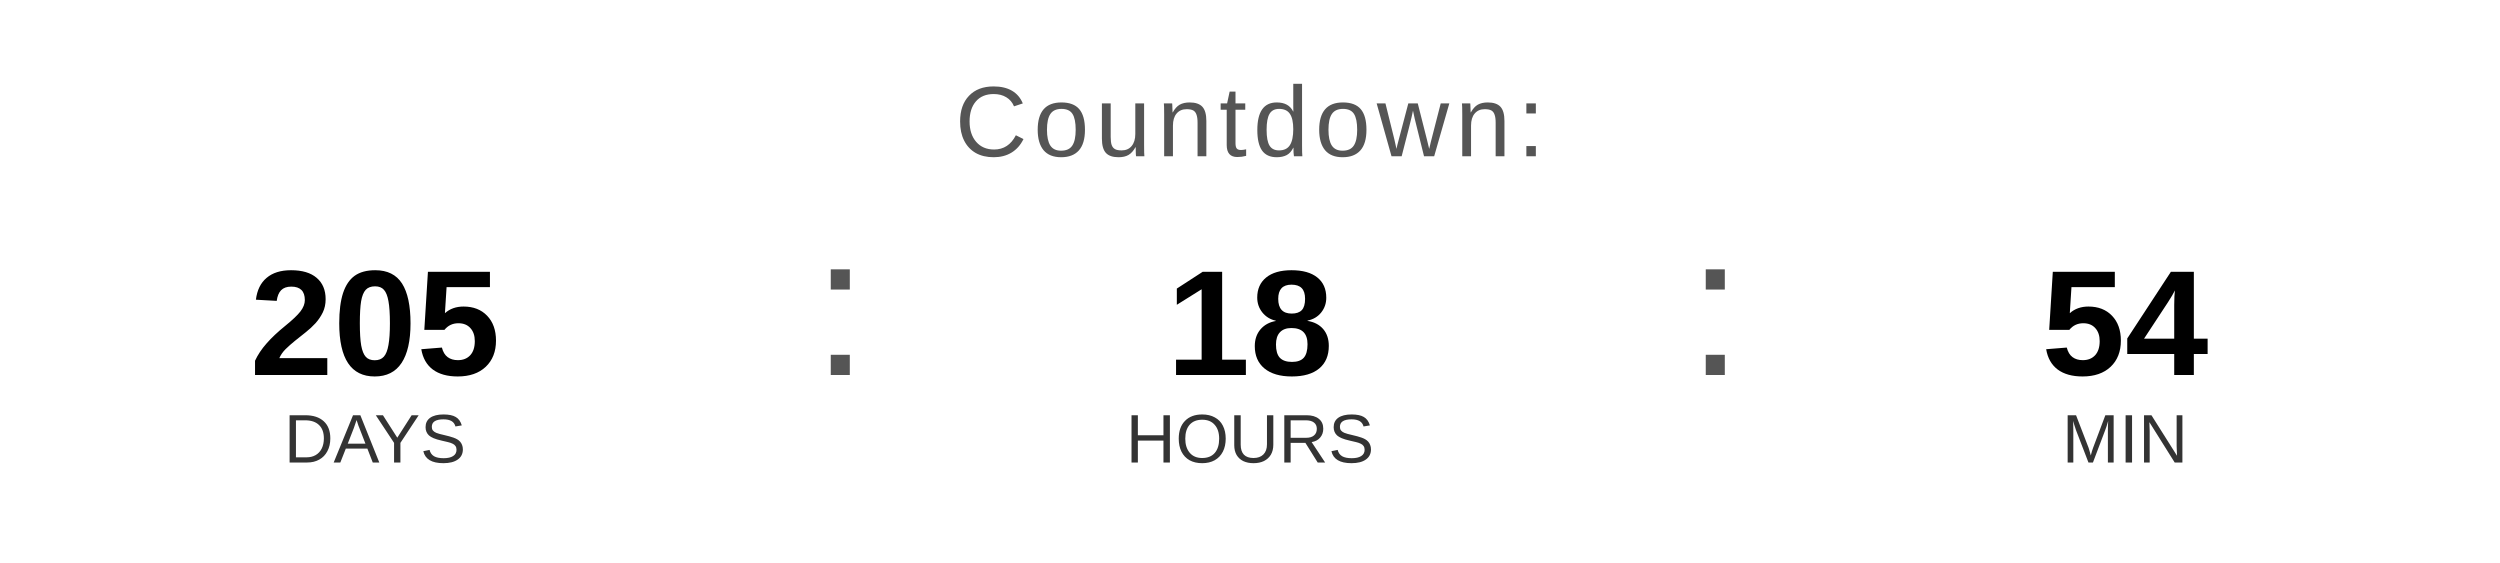
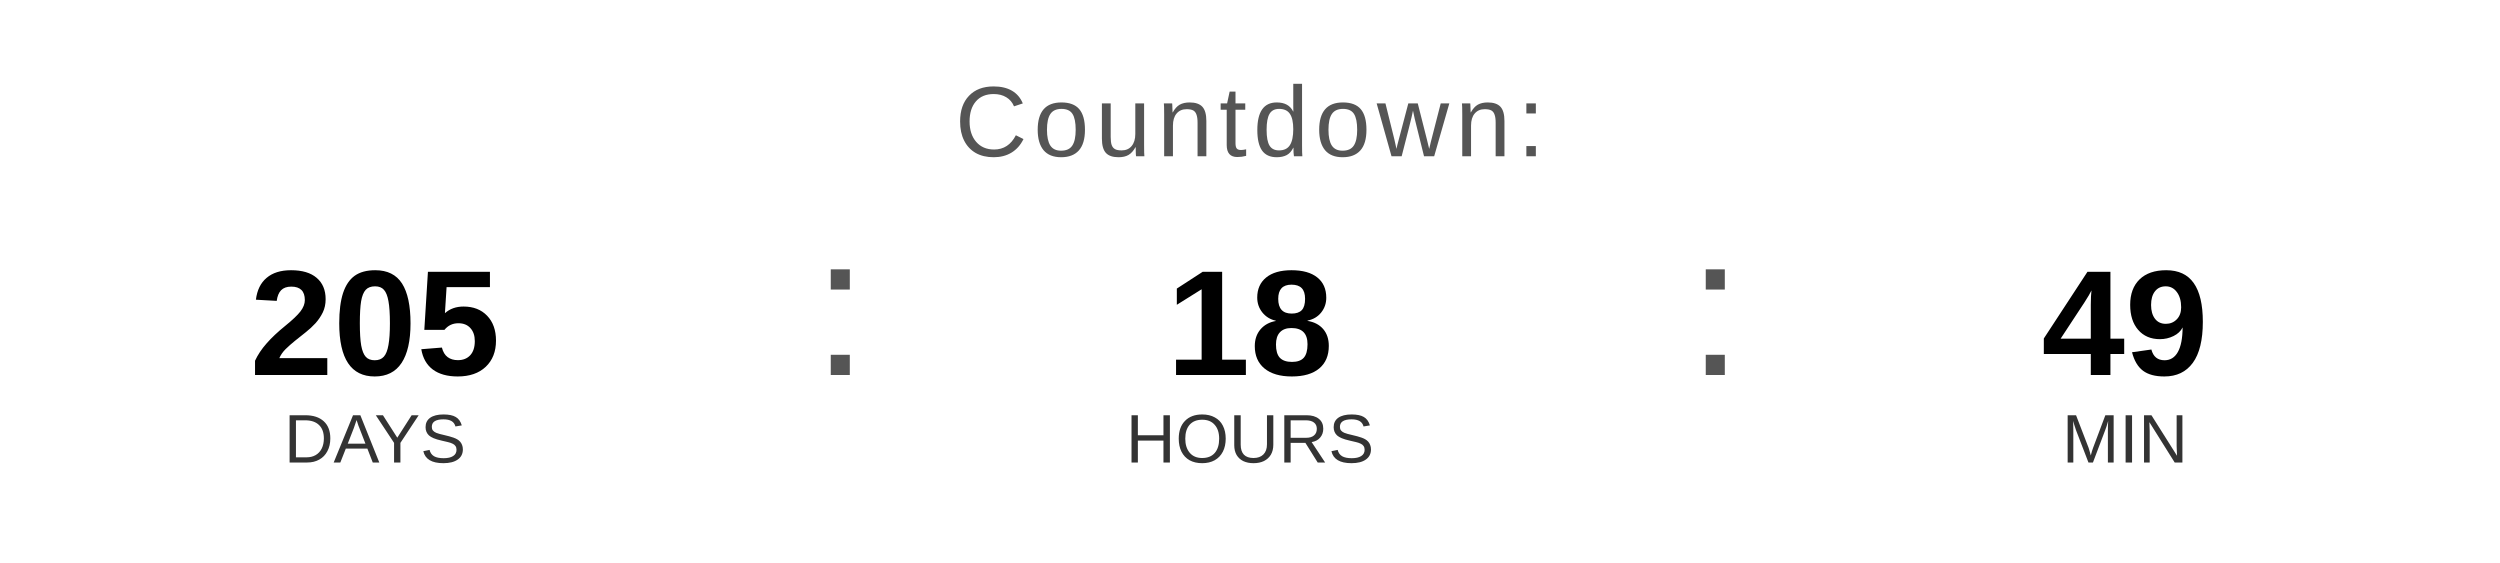
<svg xmlns="http://www.w3.org/2000/svg" width="400" height="90" viewBox="0 0 400 90">
  <text x="200" y="25" font-family="Arial, Helvetica, sans-serif" font-size="16" fill="#555555" text-anchor="middle" letter-spacing="1">
    Countdown:
  </text>
  <text x="60" y="60" font-family="Arial, Helvetica, sans-serif" font-size="24" font-weight="bold" fill="#000000" text-anchor="middle">205</text>
  <text x="60" y="74" font-family="Arial, Helvetica, sans-serif" font-size="11" fill="#333333" text-anchor="middle">DAYS</text>
  <text x="130" y="60" font-family="Arial, sans-serif" font-size="32" fill="#555555">:</text>
  <text x="200" y="60" font-family="Arial, Helvetica, sans-serif" font-size="24" font-weight="bold" fill="#000000" text-anchor="middle">18</text>
  <text x="200" y="74" font-family="Arial, Helvetica, sans-serif" font-size="11" fill="#333333" text-anchor="middle">HOURS</text>
  <text x="270" y="60" font-family="Arial, sans-serif" font-size="32" fill="#555555">:</text>
-   <text x="340" y="60" font-family="Arial, Helvetica, sans-serif" font-size="24" font-weight="bold" fill="#000000" text-anchor="middle">54</text>
+   <text x="340" y="60" font-family="Arial, Helvetica, sans-serif" font-size="24" font-weight="bold" fill="#000000" text-anchor="middle">49</text>
  <text x="340" y="74" font-family="Arial, Helvetica, sans-serif" font-size="11" fill="#333333" text-anchor="middle">MIN</text>
</svg>
